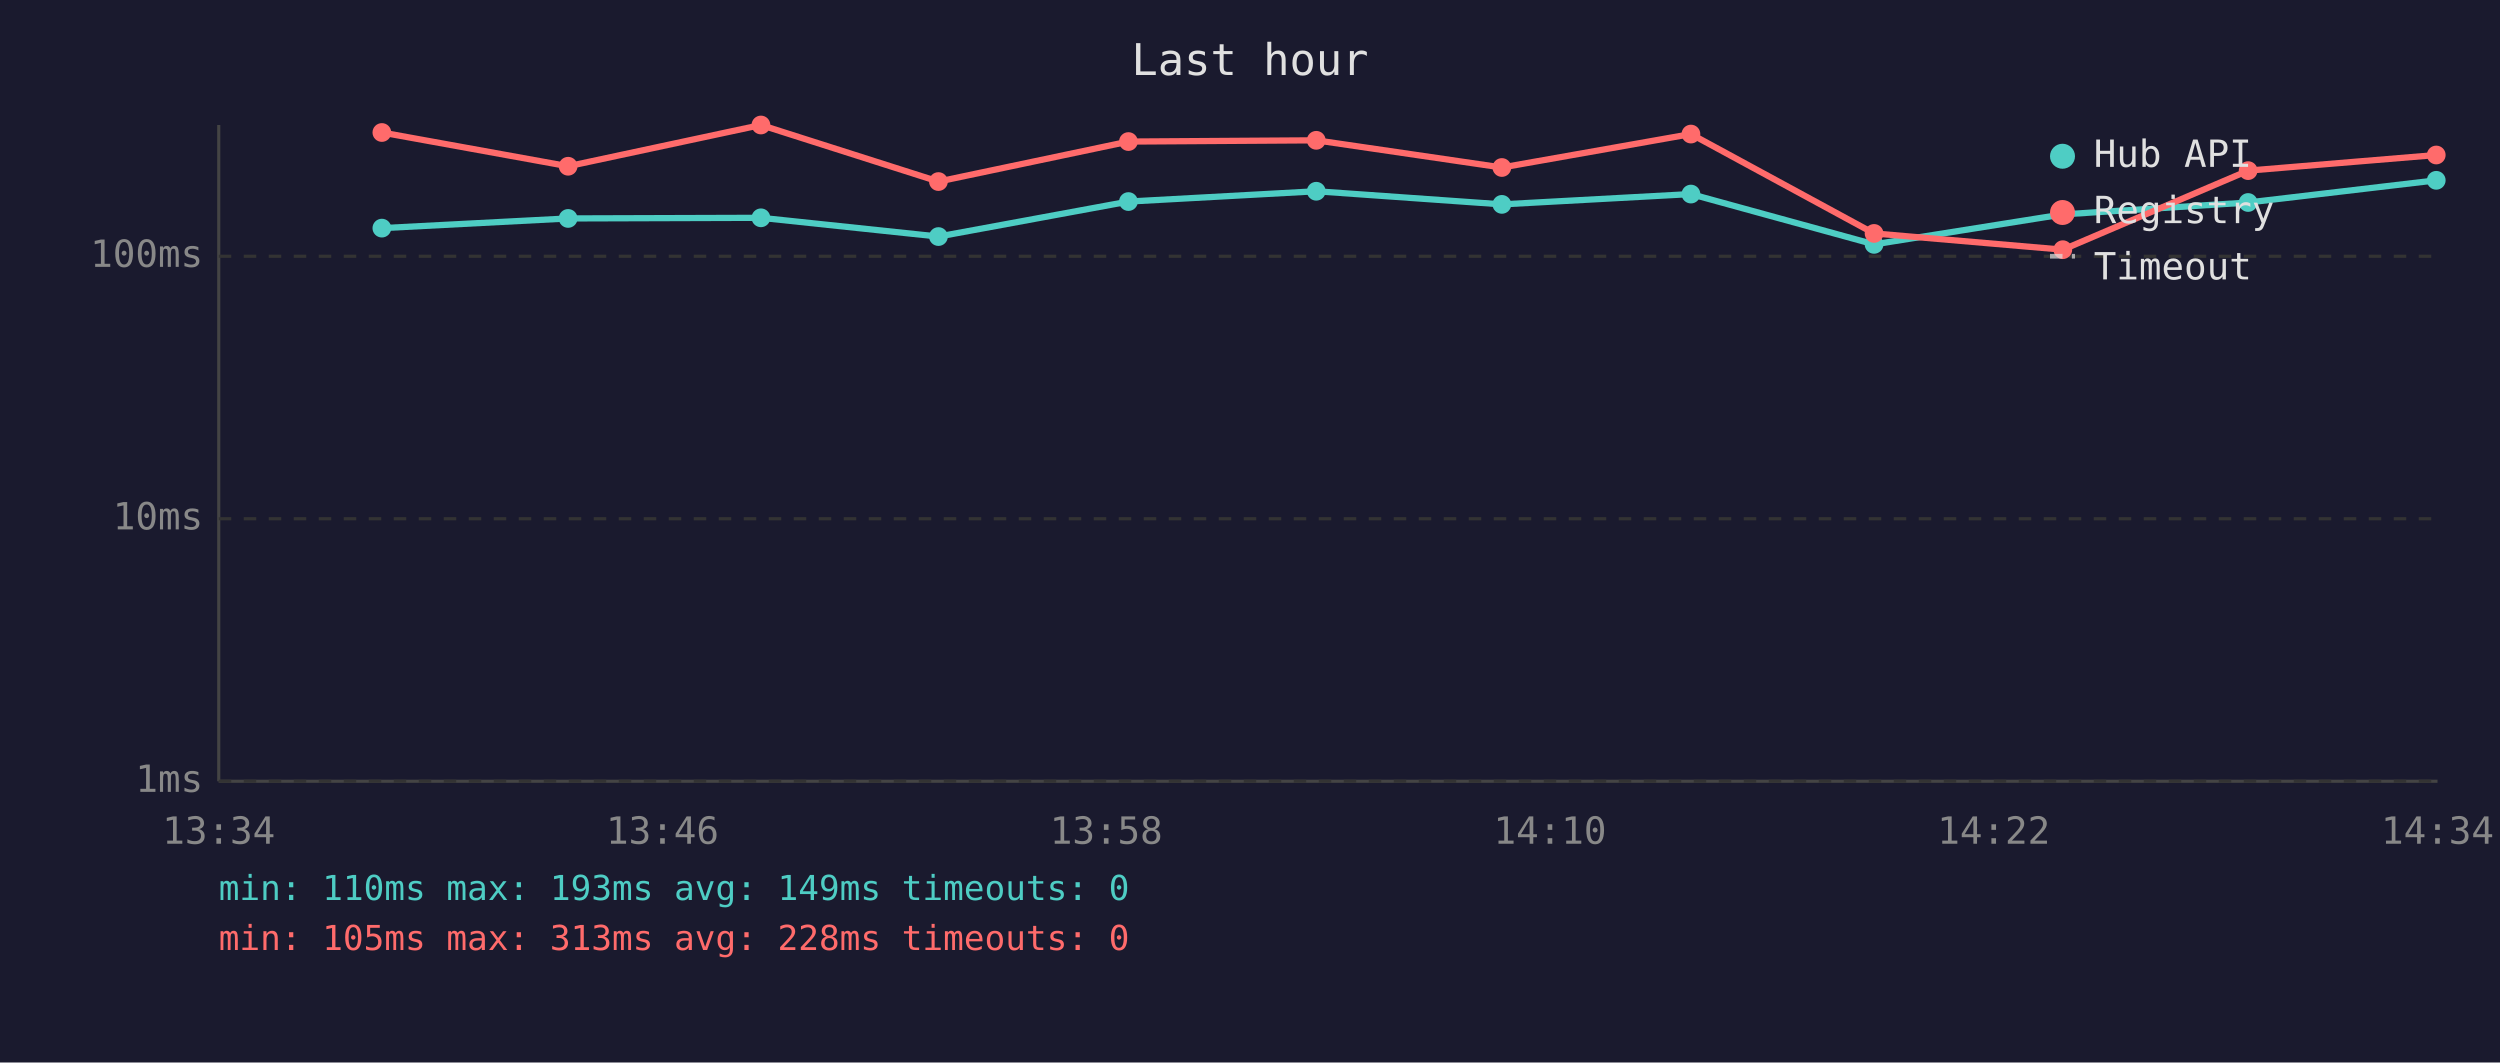
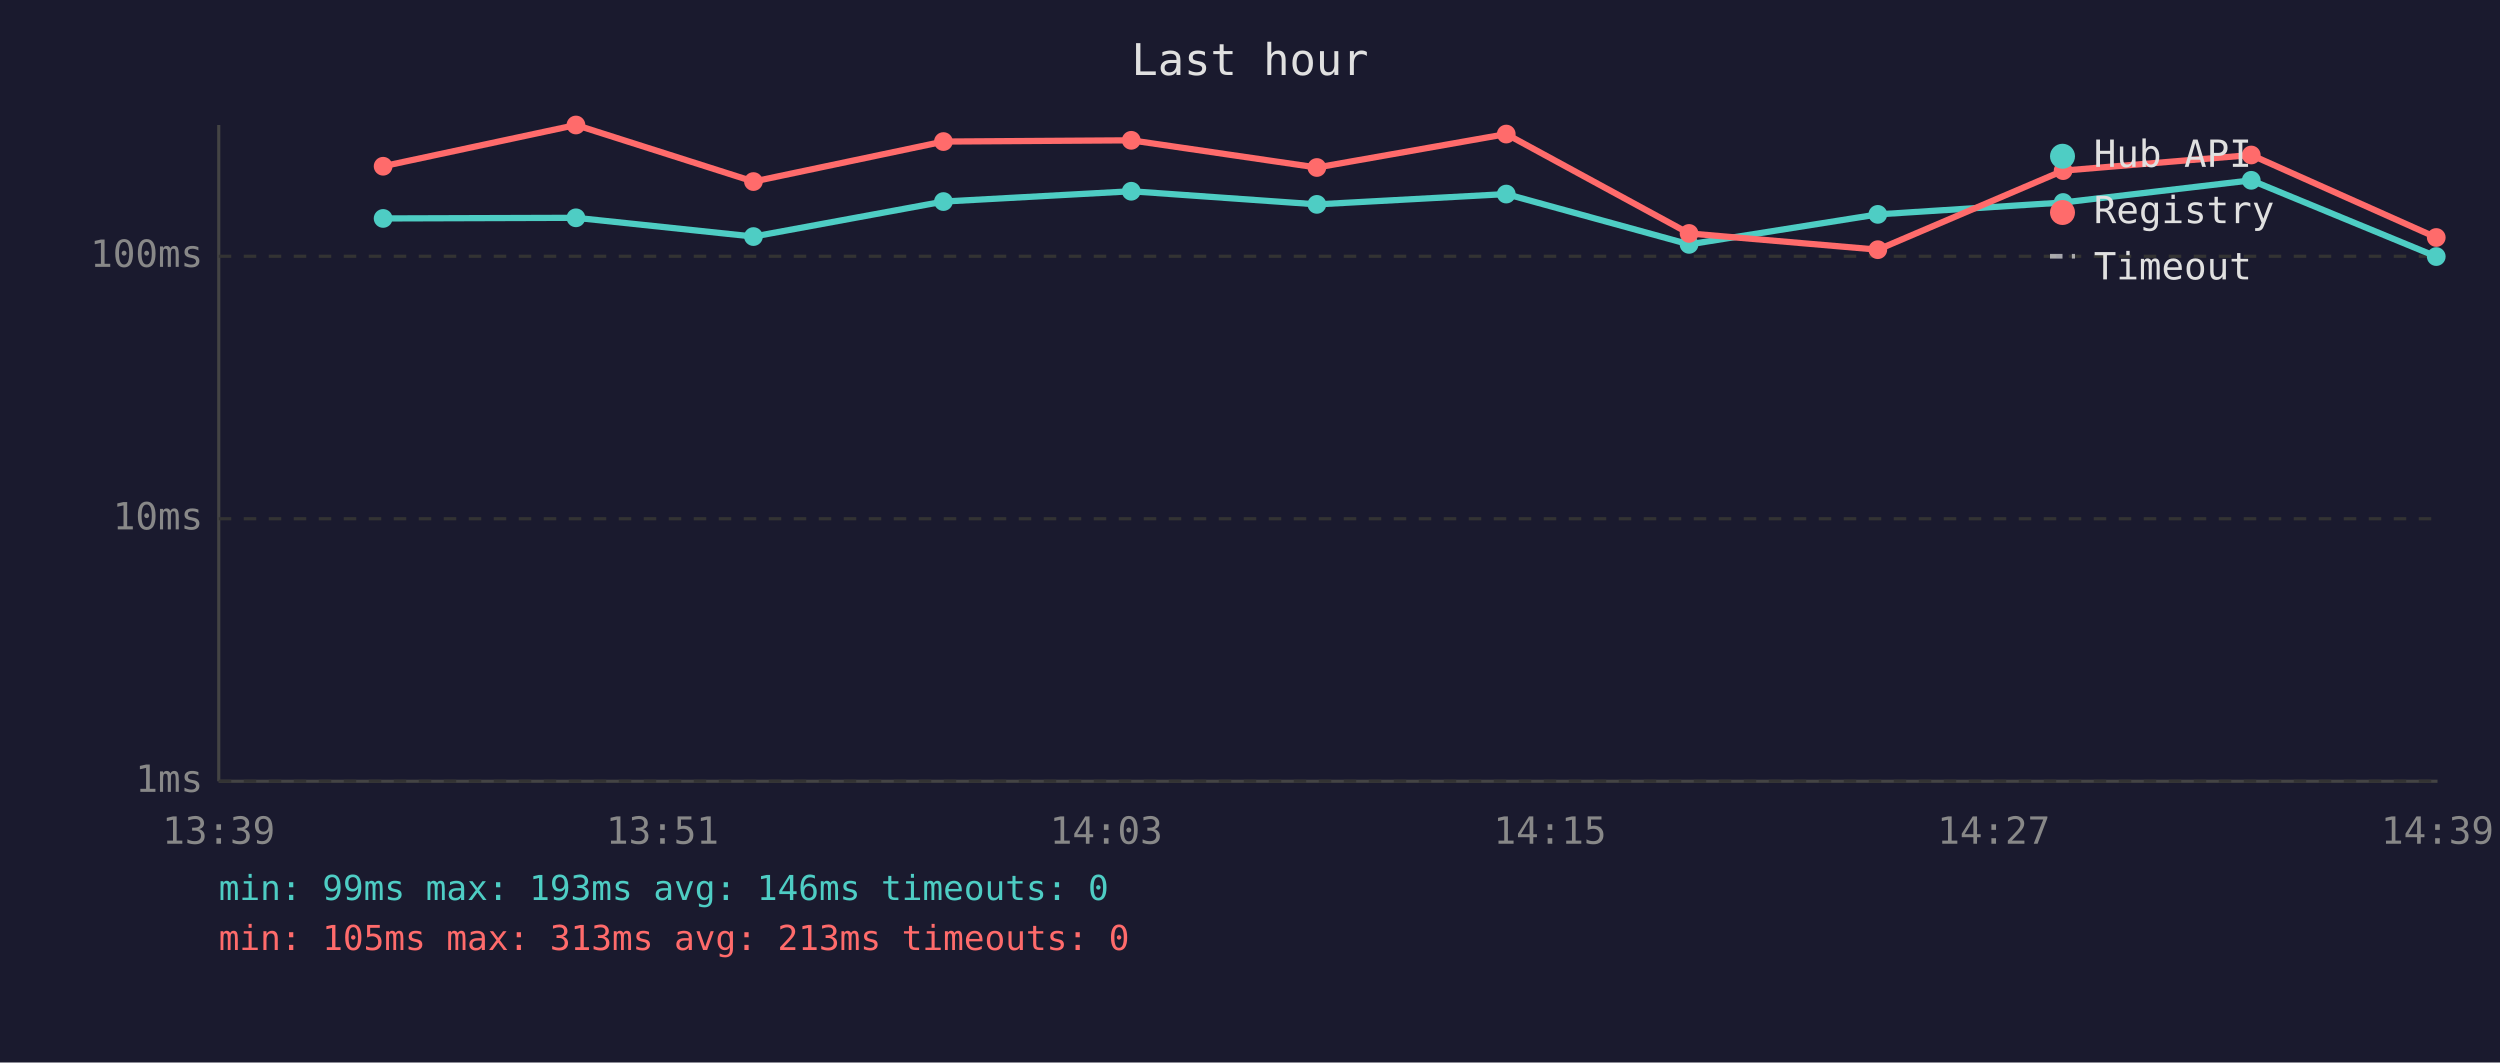
<svg xmlns="http://www.w3.org/2000/svg" viewBox="0 0 800 340" font-family="monospace" font-size="12">
  <rect width="800" height="340" fill="#1a1a2e" />
  <text x="400" y="24" fill="#e0e0e0" font-size="14" text-anchor="middle">Last hour</text>
  <line x1="70" y1="40" x2="70" y2="250" stroke="#444" stroke-width="1" />
  <line x1="70" y1="250" x2="780" y2="250" stroke="#444" stroke-width="1" />
  <line x1="70" y1="250" x2="780" y2="250" stroke="#333" stroke-width="1" stroke-dasharray="4" />
  <text x="65" y="250" fill="#888" text-anchor="end" dominant-baseline="middle">1ms</text>
  <line x1="70" y1="166" x2="780" y2="166" stroke="#333" stroke-width="1" stroke-dasharray="4" />
  <text x="65" y="166" fill="#888" text-anchor="end" dominant-baseline="middle">10ms</text>
  <line x1="70" y1="82" x2="780" y2="82" stroke="#333" stroke-width="1" stroke-dasharray="4" />
  <text x="65" y="82" fill="#888" text-anchor="end" dominant-baseline="middle">100ms</text>
-   <text x="70" y="270" fill="#888" text-anchor="middle">13:34</text>
-   <text x="212" y="270" fill="#888" text-anchor="middle">13:46</text>
-   <text x="354" y="270" fill="#888" text-anchor="middle">13:58</text>
-   <text x="496" y="270" fill="#888" text-anchor="middle">14:10</text>
-   <text x="638" y="270" fill="#888" text-anchor="middle">14:22</text>
-   <text x="780" y="270" fill="#888" text-anchor="middle">14:34</text>
-   <polyline points="122.2,73.0 181.8,69.9 243.5,69.7 300.3,75.7 361.1,64.5 421.2,61.2 480.6,65.4 541.1,62.1 599.7,78.2 660.1,68.6 719.4,64.8 779.6,57.7" fill="none" stroke="#4ecdc4" stroke-width="2" opacity="1" />
-   <circle cx="122.2" cy="73.0" r="3" fill="#4ecdc4" />
-   <circle cx="181.8" cy="69.9" r="3" fill="#4ecdc4" />
-   <circle cx="243.5" cy="69.7" r="3" fill="#4ecdc4" />
-   <circle cx="300.3" cy="75.7" r="3" fill="#4ecdc4" />
-   <circle cx="361.1" cy="64.5" r="3" fill="#4ecdc4" />
-   <circle cx="421.2" cy="61.2" r="3" fill="#4ecdc4" />
-   <circle cx="480.6" cy="65.4" r="3" fill="#4ecdc4" />
-   <circle cx="541.1" cy="62.1" r="3" fill="#4ecdc4" />
-   <circle cx="599.7" cy="78.2" r="3" fill="#4ecdc4" />
-   <circle cx="660.1" cy="68.6" r="3" fill="#4ecdc4" />
-   <circle cx="719.4" cy="64.8" r="3" fill="#4ecdc4" />
-   <circle cx="779.6" cy="57.7" r="3" fill="#4ecdc4" />
-   <polyline points="122.2,42.4 181.8,53.2 243.5,40.0 300.3,58.1 361.1,45.3 421.2,44.9 480.6,53.6 541.1,42.9 599.7,74.7 660.1,79.9 719.4,54.6 779.6,49.6" fill="none" stroke="#ff6b6b" stroke-width="2" opacity="1" />
-   <circle cx="122.2" cy="42.4" r="3" fill="#ff6b6b" />
-   <circle cx="181.8" cy="53.2" r="3" fill="#ff6b6b" />
-   <circle cx="243.5" cy="40.0" r="3" fill="#ff6b6b" />
-   <circle cx="300.3" cy="58.1" r="3" fill="#ff6b6b" />
-   <circle cx="361.1" cy="45.3" r="3" fill="#ff6b6b" />
-   <circle cx="421.2" cy="44.9" r="3" fill="#ff6b6b" />
-   <circle cx="480.6" cy="53.6" r="3" fill="#ff6b6b" />
-   <circle cx="541.1" cy="42.9" r="3" fill="#ff6b6b" />
-   <circle cx="599.7" cy="74.7" r="3" fill="#ff6b6b" />
-   <circle cx="660.1" cy="79.9" r="3" fill="#ff6b6b" />
-   <circle cx="719.4" cy="54.6" r="3" fill="#ff6b6b" />
-   <circle cx="779.6" cy="49.6" r="3" fill="#ff6b6b" />
+   <text x="70" y="270" fill="#888" text-anchor="middle">13:39</text>
+   <text x="212" y="270" fill="#888" text-anchor="middle">13:51</text>
+   <text x="354" y="270" fill="#888" text-anchor="middle">14:03</text>
+   <text x="496" y="270" fill="#888" text-anchor="middle">14:15</text>
+   <text x="638" y="270" fill="#888" text-anchor="middle">14:27</text>
+   <text x="780" y="270" fill="#888" text-anchor="middle">14:39</text>
+   <polyline points="122.6,69.9 184.3,69.7 241.1,75.7 301.9,64.5 362.0,61.2 421.4,65.4 482.0,62.1 540.5,78.2 600.9,68.6 660.2,64.8 720.4,57.7 779.6,82.1" fill="none" stroke="#4ecdc4" stroke-width="2" opacity="1" />
+   <circle cx="122.6" cy="69.9" r="3" fill="#4ecdc4" />
+   <circle cx="184.3" cy="69.7" r="3" fill="#4ecdc4" />
+   <circle cx="241.1" cy="75.7" r="3" fill="#4ecdc4" />
+   <circle cx="301.9" cy="64.5" r="3" fill="#4ecdc4" />
+   <circle cx="362.0" cy="61.2" r="3" fill="#4ecdc4" />
+   <circle cx="421.4" cy="65.4" r="3" fill="#4ecdc4" />
+   <circle cx="482.0" cy="62.1" r="3" fill="#4ecdc4" />
+   <circle cx="540.5" cy="78.2" r="3" fill="#4ecdc4" />
+   <circle cx="600.9" cy="68.6" r="3" fill="#4ecdc4" />
+   <circle cx="660.2" cy="64.8" r="3" fill="#4ecdc4" />
+   <circle cx="720.4" cy="57.7" r="3" fill="#4ecdc4" />
+   <circle cx="779.6" cy="82.1" r="3" fill="#4ecdc4" />
+   <polyline points="122.6,53.2 184.3,40.0 241.1,58.1 301.9,45.3 362.0,44.9 421.4,53.6 482.0,42.9 540.5,74.7 600.9,79.9 660.2,54.6 720.4,49.6 779.6,76.0" fill="none" stroke="#ff6b6b" stroke-width="2" opacity="1" />
+   <circle cx="122.6" cy="53.2" r="3" fill="#ff6b6b" />
+   <circle cx="184.3" cy="40.0" r="3" fill="#ff6b6b" />
+   <circle cx="241.1" cy="58.1" r="3" fill="#ff6b6b" />
+   <circle cx="301.9" cy="45.3" r="3" fill="#ff6b6b" />
+   <circle cx="362.0" cy="44.9" r="3" fill="#ff6b6b" />
+   <circle cx="421.4" cy="53.6" r="3" fill="#ff6b6b" />
+   <circle cx="482.0" cy="42.9" r="3" fill="#ff6b6b" />
+   <circle cx="540.5" cy="74.7" r="3" fill="#ff6b6b" />
+   <circle cx="600.9" cy="79.9" r="3" fill="#ff6b6b" />
+   <circle cx="660.2" cy="54.6" r="3" fill="#ff6b6b" />
+   <circle cx="720.4" cy="49.6" r="3" fill="#ff6b6b" />
+   <circle cx="779.6" cy="76.0" r="3" fill="#ff6b6b" />
  <circle cx="660" cy="50" r="4" fill="#4ecdc4" />
  <text x="670" y="50" fill="#e0e0e0" dominant-baseline="middle">Hub API</text>
  <circle cx="660" cy="68" r="4" fill="#ff6b6b" />
  <text x="670" y="68" fill="#e0e0e0" dominant-baseline="middle">Registry</text>
  <line x1="656" y1="82" x2="664" y2="82" stroke="#e0e0e0" stroke-width="1.5" stroke-dasharray="4,3" opacity="0.7" />
  <text x="670" y="86" fill="#e0e0e0" dominant-baseline="middle">Timeout</text>
-   <text x="70" y="288" fill="#4ecdc4" font-size="11">min: 110ms  max: 193ms  avg: 149ms  timeouts: 0</text>
-   <text x="70" y="304" fill="#ff6b6b" font-size="11">min: 105ms  max: 313ms  avg: 228ms  timeouts: 0</text>
+   <text x="70" y="288" fill="#4ecdc4" font-size="11">min: 99ms  max: 193ms  avg: 146ms  timeouts: 0</text>
+   <text x="70" y="304" fill="#ff6b6b" font-size="11">min: 105ms  max: 313ms  avg: 213ms  timeouts: 0</text>
</svg>
